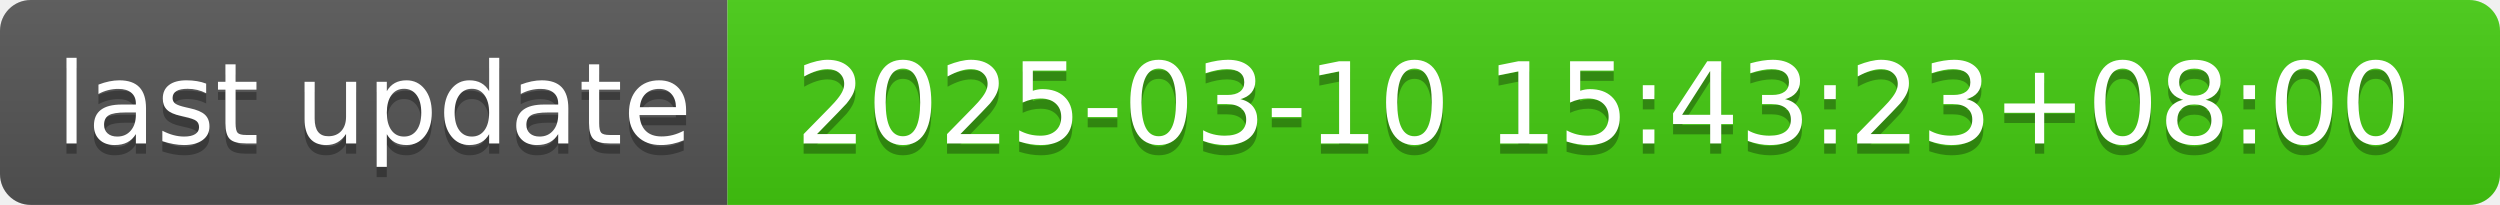
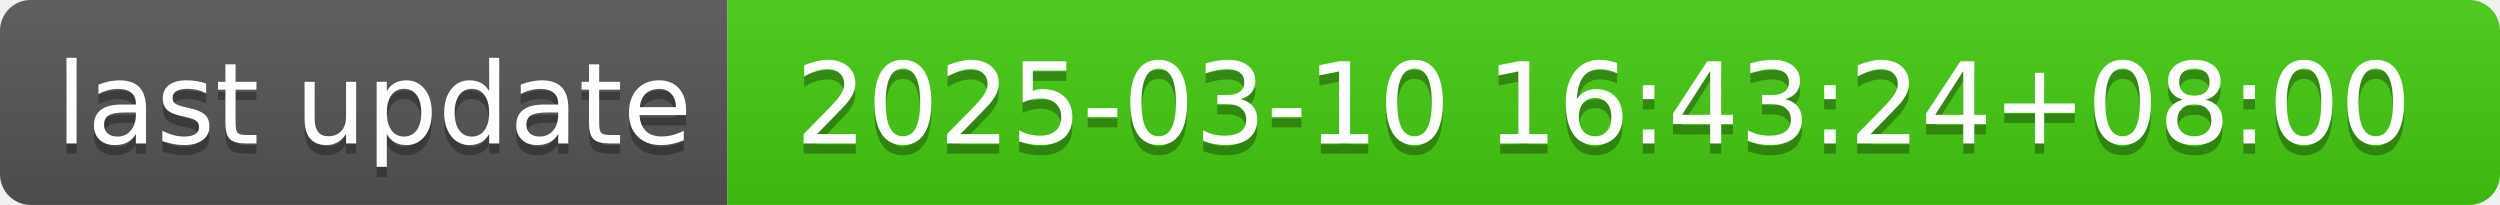
- <svg xmlns="http://www.w3.org/2000/svg" width="244" height="20" role="img" aria-label="last update: 2025-03-10 15:43:23+08:00">
+ <svg xmlns="http://www.w3.org/2000/svg" width="244" height="20" role="img" aria-label="last update: 2025-03-10 16:43:24+08:00">
  <linearGradient id="s" x2="0" y2="100%">
    <stop offset="0" stop-color="#bbb" stop-opacity=".1" />
    <stop offset="1" stop-opacity=".1" />
  </linearGradient>
  <clipPath id="r">
    <rect width="244" height="20" rx="3" fill="#fff" />
  </clipPath>
  <g clip-path="url(#r)">
    <rect width="71" height="20" fill="#555" />
    <rect x="71" width="173" height="20" fill="#4c1" />
    <rect width="244" height="20" fill="url(#s)" />
  </g>
  <g fill="#fff" text-anchor="middle" font-family="Verdana,Geneva,DejaVu Sans,sans-serif" text-rendering="geometricPrecision" font-size="110">
    <text aria-hidden="true" x="365" y="150" fill="#010101" fill-opacity=".3" transform="scale(.1)" textLength="610">last update</text>
    <text x="365" y="140" transform="scale(.1)" fill="#fff" textLength="610">last update</text>
-     <text aria-hidden="true" x="1565" y="150" fill="#010101" fill-opacity=".3" transform="scale(.1)" textLength="1630">2025-03-10 15:43:23+08:00</text>
-     <text x="1565" y="140" transform="scale(.1)" fill="#fff" textLength="1630">2025-03-10 15:43:23+08:00</text>
+     <text aria-hidden="true" x="1565" y="150" fill="#010101" fill-opacity=".3" transform="scale(.1)" textLength="1630">2025-03-10 16:43:24+08:00</text>
+     <text x="1565" y="140" transform="scale(.1)" fill="#fff" textLength="1630">2025-03-10 16:43:24+08:00</text>
  </g>
</svg>
